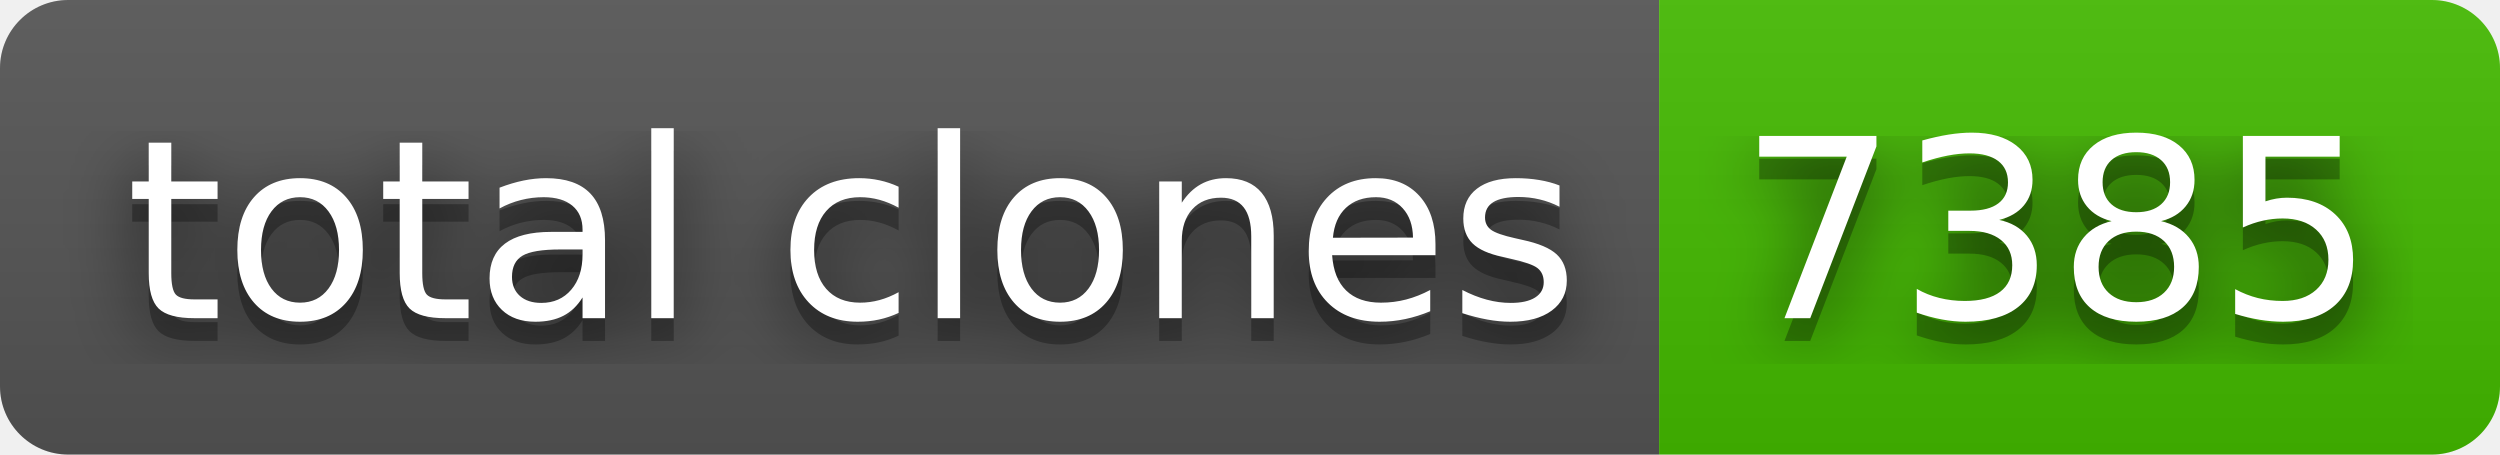
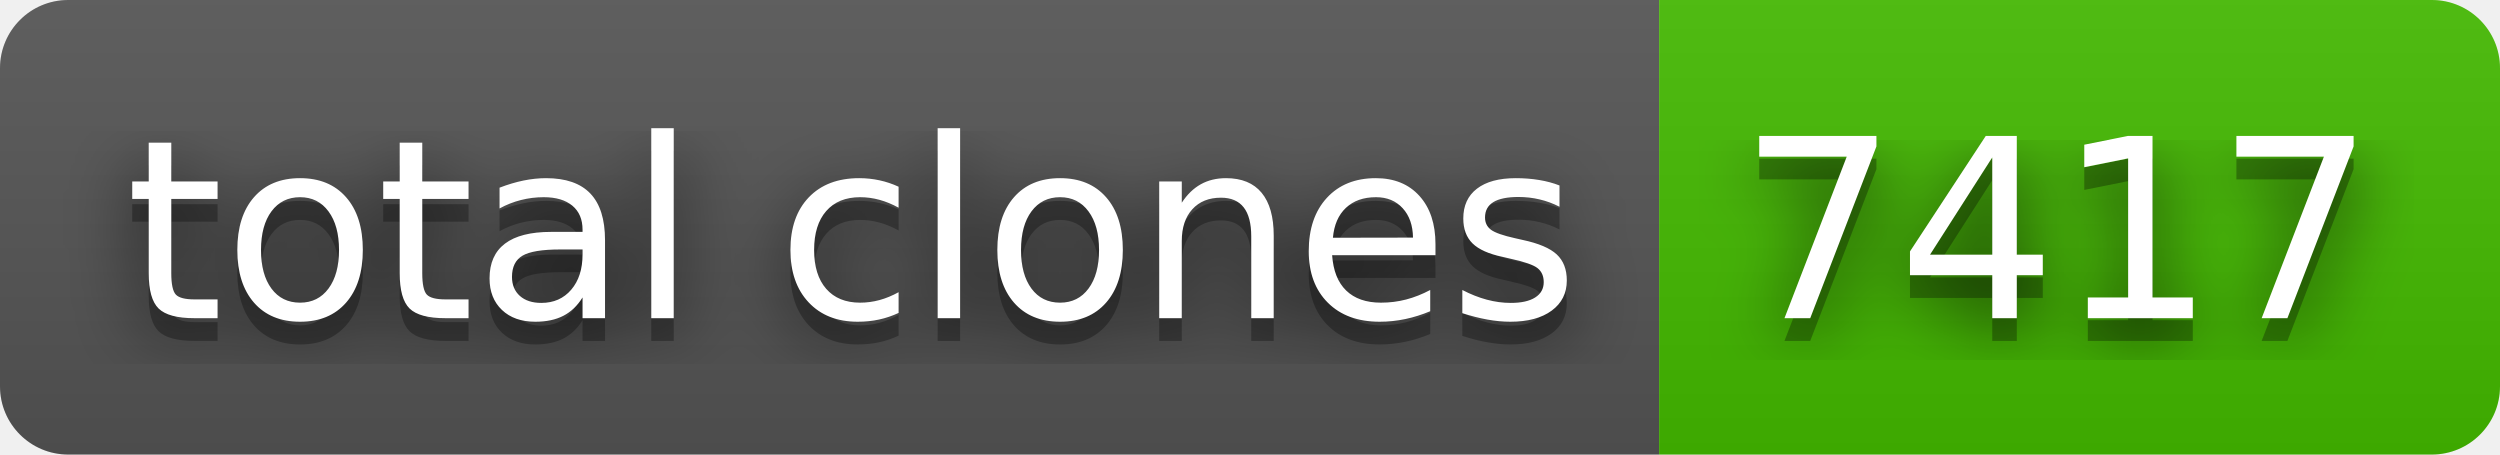
- <svg xmlns="http://www.w3.org/2000/svg" width="110" height="20" role="img" aria-label="total clones: 7385">
+ <svg xmlns="http://www.w3.org/2000/svg" width="110" height="20" role="img" aria-label="total clones: 7417">
  <filter id="blur">
    <feGaussianBlur stdDeviation="16" />
  </filter>
  <linearGradient id="s" x2="0" y2="100%">
    <stop offset="0" stop-color="#bbb" stop-opacity=".1" />
    <stop offset="1" stop-opacity=".1" />
  </linearGradient>
  <clipPath id="r">
    <rect width="110" height="20" rx="3" />
  </clipPath>
  <g clip-path="url(#r)">
    <rect width="73" height="20" fill="#555" />
    <rect x="73" width="37" height="20" fill="#4b0" />
    <rect width="110" height="20" fill="url(#s)" />
  </g>
  <g fill="#fff" text-anchor="middle" font-family="Verdana,Geneva,DejaVu Sans,sans-serif" text-rendering="geometricPrecision" font-size="110">
    <g transform="scale(.1)">
      <g aria-hidden="true" fill="#010101">
        <text x="375" y="150" fill-opacity=".8" filter="url(#blur)" textLength="630">total clones</text>
        <text x="375" y="150" fill-opacity=".3" textLength="630">total clones</text>
      </g>
      <text x="375" y="140" textLength="630">total clones</text>
    </g>
    <g transform="scale(.1)">
      <g aria-hidden="true" fill="#010101">
-         <text x="905" y="150" fill-opacity=".8" filter="url(#blur)" textLength="270">7385</text>
-         <text x="905" y="150" fill-opacity=".3" textLength="270">7385</text>
+         <text x="905" y="150" fill-opacity=".8" filter="url(#blur)" textLength="270">7417</text>
+         <text x="905" y="150" fill-opacity=".3" textLength="270">7417</text>
      </g>
-       <text x="905" y="140" textLength="270">7385</text>
+       <text x="905" y="140" textLength="270">7417</text>
    </g>
  </g>
</svg>
